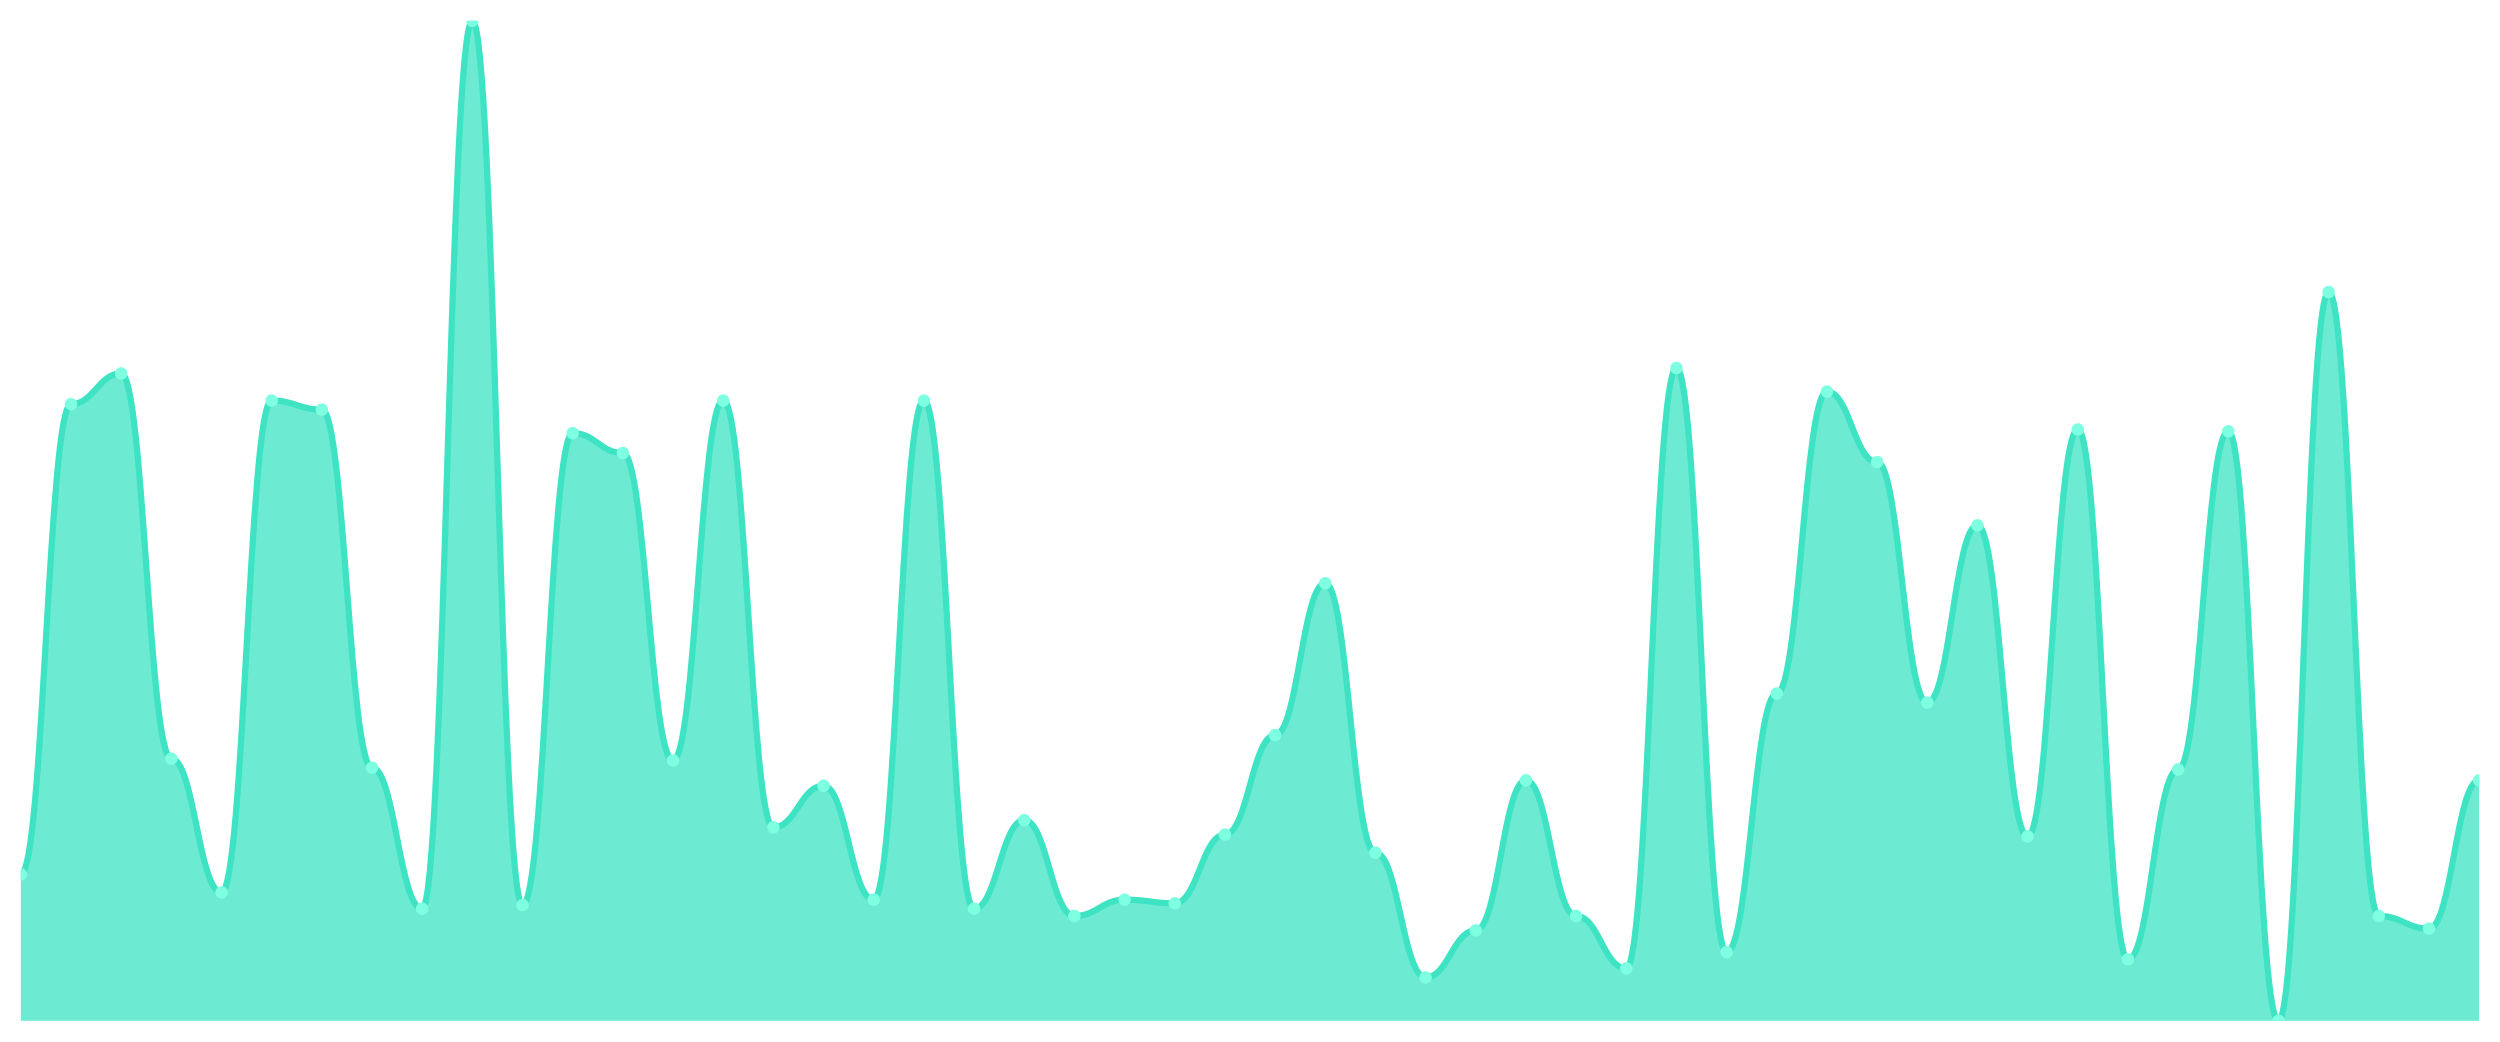
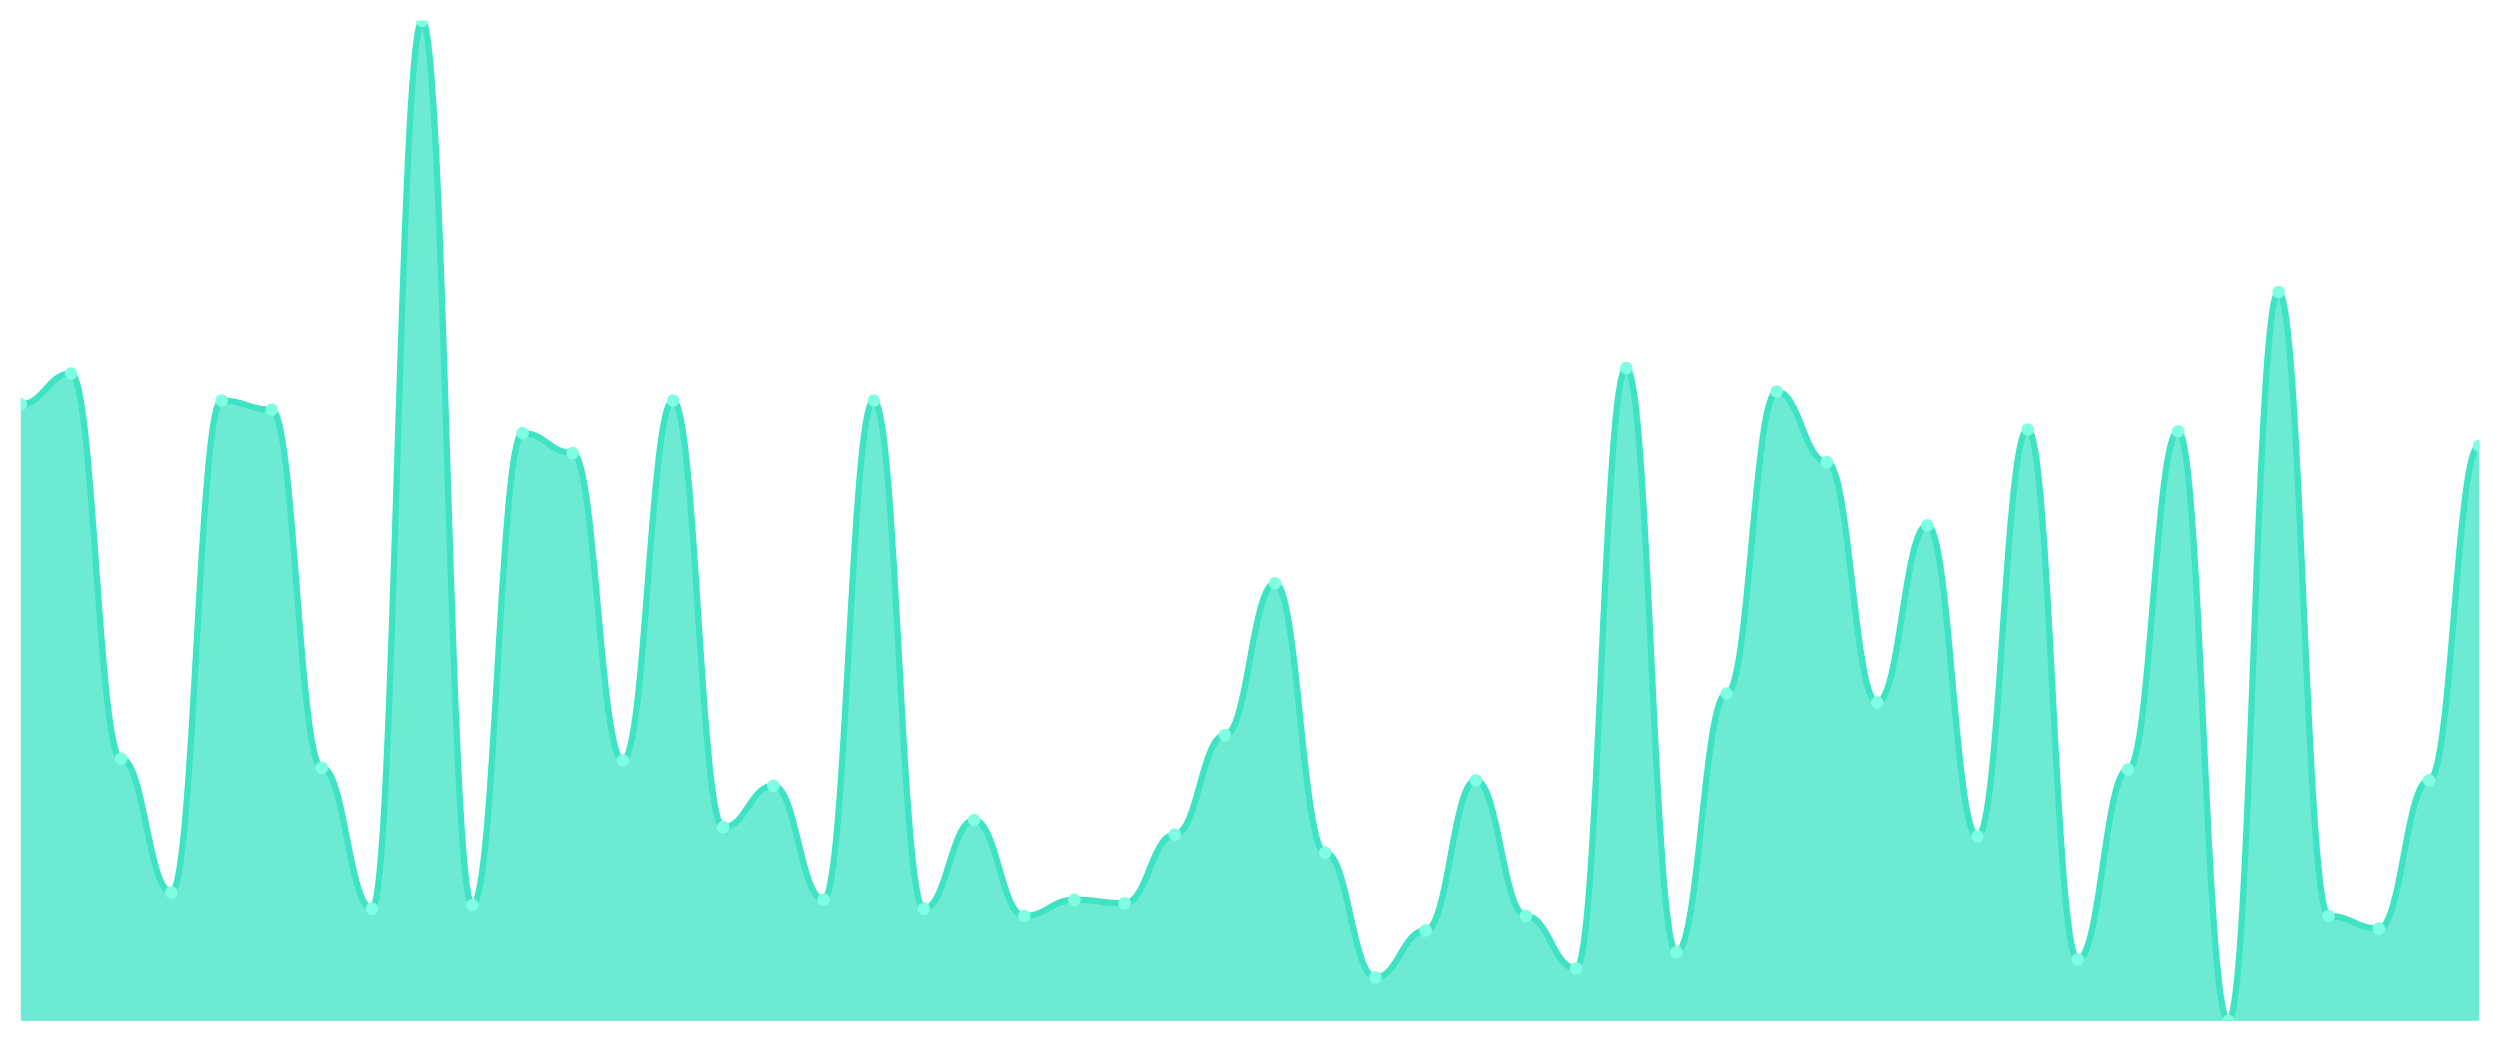
<svg xmlns="http://www.w3.org/2000/svg" viewBox="0 0 1200 500" width="1200" height="500">
  <defs>
    <clipPath id="c">
      <rect x="10" y="10" width="1180" height="480" />
    </clipPath>
  </defs>
  <rect width="1200" height="500" fill="none" />
  <g clip-path="url(#c)">
-     <path d="M 10,490 L 10,419.693 C 20.837,419.693 23.245,194.014 34.082,194.014 C 44.918,194.014 47.327,179.259 58.163,179.259 C 69,179.259 71.408,364.141 82.245,364.141 C 93.082,364.141 95.49,428.373 106.327,428.373 C 117.163,428.373 119.571,192.278 130.408,192.278 C 141.245,192.278 143.653,196.618 154.49,196.618 C 165.327,196.618 167.735,368.481 178.571,368.481 C 189.408,368.481 191.816,436.184 202.653,436.184 C 213.49,436.184 215.898,10 226.735,10 C 237.571,10 239.98,434.448 250.816,434.448 C 261.653,434.448 264.061,207.902 274.898,207.902 C 285.735,207.902 288.143,217.45 298.98,217.45 C 309.816,217.45 312.224,365.009 323.061,365.009 C 333.898,365.009 336.306,192.278 347.143,192.278 C 357.98,192.278 360.388,397.125 371.224,397.125 C 382.061,397.125 384.469,377.161 395.306,377.161 C 406.143,377.161 408.551,431.844 419.388,431.844 C 430.224,431.844 432.633,192.278 443.469,192.278 C 454.306,192.278 456.714,436.184 467.551,436.184 C 478.388,436.184 480.796,393.653 491.633,393.653 C 502.469,393.653 504.878,439.656 515.714,439.656 C 526.551,439.656 528.959,431.844 539.796,431.844 C 550.633,431.844 553.041,433.58 563.878,433.58 C 574.714,433.58 577.122,400.597 587.959,400.597 C 598.796,400.597 601.204,352.857 612.041,352.857 C 622.878,352.857 625.286,279.946 636.122,279.946 C 646.959,279.946 649.367,409.277 660.204,409.277 C 671.041,409.277 673.449,469.168 684.286,469.168 C 695.122,469.168 697.531,446.6 708.367,446.6 C 719.204,446.6 721.612,374.557 732.449,374.557 C 743.286,374.557 745.694,439.656 756.531,439.656 C 767.367,439.656 769.776,464.828 780.612,464.828 C 791.449,464.828 793.857,176.655 804.694,176.655 C 815.531,176.655 817.939,457.016 828.776,457.016 C 839.612,457.016 842.02,332.893 852.857,332.893 C 863.694,332.893 866.102,187.939 876.939,187.939 C 887.776,187.939 890.184,221.79 901.02,221.79 C 911.857,221.79 914.265,337.233 925.102,337.233 C 935.939,337.233 938.347,252.17 949.184,252.17 C 960.02,252.17 962.429,401.465 973.265,401.465 C 984.102,401.465 986.51,206.166 997.347,206.166 C 1008.184,206.166 1010.592,460.488 1021.429,460.488 C 1032.265,460.488 1034.673,369.349 1045.51,369.349 C 1056.347,369.349 1058.755,207.034 1069.592,207.034 C 1080.429,207.034 1082.837,490 1093.673,490 C 1104.51,490 1106.918,140.199 1117.755,140.199 C 1128.592,140.199 1131,439.656 1141.837,439.656 C 1152.673,439.656 1155.082,445.732 1165.918,445.732 C 1176.755,445.732 1179.163,374.557 1190,374.557 L 1190,490 Z" fill="rgba(61,227,195,0.75)" />
-     <path d="M 10,419.693 C 20.837,419.693 23.245,194.014 34.082,194.014 C 44.918,194.014 47.327,179.259 58.163,179.259 C 69,179.259 71.408,364.141 82.245,364.141 C 93.082,364.141 95.49,428.373 106.327,428.373 C 117.163,428.373 119.571,192.278 130.408,192.278 C 141.245,192.278 143.653,196.618 154.49,196.618 C 165.327,196.618 167.735,368.481 178.571,368.481 C 189.408,368.481 191.816,436.184 202.653,436.184 C 213.49,436.184 215.898,10 226.735,10 C 237.571,10 239.98,434.448 250.816,434.448 C 261.653,434.448 264.061,207.902 274.898,207.902 C 285.735,207.902 288.143,217.45 298.98,217.45 C 309.816,217.45 312.224,365.009 323.061,365.009 C 333.898,365.009 336.306,192.278 347.143,192.278 C 357.98,192.278 360.388,397.125 371.224,397.125 C 382.061,397.125 384.469,377.161 395.306,377.161 C 406.143,377.161 408.551,431.844 419.388,431.844 C 430.224,431.844 432.633,192.278 443.469,192.278 C 454.306,192.278 456.714,436.184 467.551,436.184 C 478.388,436.184 480.796,393.653 491.633,393.653 C 502.469,393.653 504.878,439.656 515.714,439.656 C 526.551,439.656 528.959,431.844 539.796,431.844 C 550.633,431.844 553.041,433.58 563.878,433.58 C 574.714,433.58 577.122,400.597 587.959,400.597 C 598.796,400.597 601.204,352.857 612.041,352.857 C 622.878,352.857 625.286,279.946 636.122,279.946 C 646.959,279.946 649.367,409.277 660.204,409.277 C 671.041,409.277 673.449,469.168 684.286,469.168 C 695.122,469.168 697.531,446.6 708.367,446.6 C 719.204,446.6 721.612,374.557 732.449,374.557 C 743.286,374.557 745.694,439.656 756.531,439.656 C 767.367,439.656 769.776,464.828 780.612,464.828 C 791.449,464.828 793.857,176.655 804.694,176.655 C 815.531,176.655 817.939,457.016 828.776,457.016 C 839.612,457.016 842.02,332.893 852.857,332.893 C 863.694,332.893 866.102,187.939 876.939,187.939 C 887.776,187.939 890.184,221.79 901.02,221.79 C 911.857,221.79 914.265,337.233 925.102,337.233 C 935.939,337.233 938.347,252.17 949.184,252.17 C 960.02,252.17 962.429,401.465 973.265,401.465 C 984.102,401.465 986.51,206.166 997.347,206.166 C 1008.184,206.166 1010.592,460.488 1021.429,460.488 C 1032.265,460.488 1034.673,369.349 1045.51,369.349 C 1056.347,369.349 1058.755,207.034 1069.592,207.034 C 1080.429,207.034 1082.837,490 1093.673,490 C 1104.51,490 1106.918,140.199 1117.755,140.199 C 1128.592,140.199 1131,439.656 1141.837,439.656 C 1152.673,439.656 1155.082,445.732 1165.918,445.732 C 1176.755,445.732 1179.163,374.557 1190,374.557" fill="none" stroke="#3de3c3" stroke-width="3" stroke-linecap="round" stroke-linejoin="round" />
-     <circle cx="10" cy="419.693" r="3" fill="#7fffe1" />
-     <circle cx="34.082" cy="194.014" r="3" fill="#7fffe1" />
-     <circle cx="58.163" cy="179.259" r="3" fill="#7fffe1" />
-     <circle cx="82.245" cy="364.141" r="3" fill="#7fffe1" />
-     <circle cx="106.327" cy="428.373" r="3" fill="#7fffe1" />
-     <circle cx="130.408" cy="192.278" r="3" fill="#7fffe1" />
-     <circle cx="154.49" cy="196.618" r="3" fill="#7fffe1" />
-     <circle cx="178.571" cy="368.481" r="3" fill="#7fffe1" />
-     <circle cx="202.653" cy="436.184" r="3" fill="#7fffe1" />
-     <circle cx="226.735" cy="10" r="3" fill="#7fffe1" />
-     <circle cx="250.816" cy="434.448" r="3" fill="#7fffe1" />
-     <circle cx="274.898" cy="207.902" r="3" fill="#7fffe1" />
-     <circle cx="298.98" cy="217.45" r="3" fill="#7fffe1" />
-     <circle cx="323.061" cy="365.009" r="3" fill="#7fffe1" />
-     <circle cx="347.143" cy="192.278" r="3" fill="#7fffe1" />
-     <circle cx="371.224" cy="397.125" r="3" fill="#7fffe1" />
-     <circle cx="395.306" cy="377.161" r="3" fill="#7fffe1" />
-     <circle cx="419.388" cy="431.844" r="3" fill="#7fffe1" />
-     <circle cx="443.469" cy="192.278" r="3" fill="#7fffe1" />
-     <circle cx="467.551" cy="436.184" r="3" fill="#7fffe1" />
-     <circle cx="491.633" cy="393.653" r="3" fill="#7fffe1" />
-     <circle cx="515.714" cy="439.656" r="3" fill="#7fffe1" />
-     <circle cx="539.796" cy="431.844" r="3" fill="#7fffe1" />
-     <circle cx="563.878" cy="433.58" r="3" fill="#7fffe1" />
-     <circle cx="587.959" cy="400.597" r="3" fill="#7fffe1" />
-     <circle cx="612.041" cy="352.857" r="3" fill="#7fffe1" />
-     <circle cx="636.122" cy="279.946" r="3" fill="#7fffe1" />
-     <circle cx="660.204" cy="409.277" r="3" fill="#7fffe1" />
-     <circle cx="684.286" cy="469.168" r="3" fill="#7fffe1" />
-     <circle cx="708.367" cy="446.6" r="3" fill="#7fffe1" />
-     <circle cx="732.449" cy="374.557" r="3" fill="#7fffe1" />
-     <circle cx="756.531" cy="439.656" r="3" fill="#7fffe1" />
-     <circle cx="780.612" cy="464.828" r="3" fill="#7fffe1" />
-     <circle cx="804.694" cy="176.655" r="3" fill="#7fffe1" />
-     <circle cx="828.776" cy="457.016" r="3" fill="#7fffe1" />
-     <circle cx="852.857" cy="332.893" r="3" fill="#7fffe1" />
-     <circle cx="876.939" cy="187.939" r="3" fill="#7fffe1" />
-     <circle cx="901.02" cy="221.79" r="3" fill="#7fffe1" />
-     <circle cx="925.102" cy="337.233" r="3" fill="#7fffe1" />
-     <circle cx="949.184" cy="252.17" r="3" fill="#7fffe1" />
-     <circle cx="973.265" cy="401.465" r="3" fill="#7fffe1" />
-     <circle cx="997.347" cy="206.166" r="3" fill="#7fffe1" />
-     <circle cx="1021.429" cy="460.488" r="3" fill="#7fffe1" />
-     <circle cx="1045.51" cy="369.349" r="3" fill="#7fffe1" />
-     <circle cx="1069.592" cy="207.034" r="3" fill="#7fffe1" />
-     <circle cx="1093.673" cy="490" r="3" fill="#7fffe1" />
-     <circle cx="1117.755" cy="140.199" r="3" fill="#7fffe1" />
-     <circle cx="1141.837" cy="439.656" r="3" fill="#7fffe1" />
-     <circle cx="1165.918" cy="445.732" r="3" fill="#7fffe1" />
-     <circle cx="1190" cy="374.557" r="3" fill="#7fffe1" />
+     <path d="M 10,490 L 10,194.014 C 20.837,194.014 23.245,179.259 34.082,179.259 C 44.918,179.259 47.327,364.141 58.163,364.141 C 69,364.141 71.408,428.373 82.245,428.373 C 93.082,428.373 95.49,192.278 106.327,192.278 C 117.163,192.278 119.571,196.618 130.408,196.618 C 141.245,196.618 143.653,368.481 154.49,368.481 C 165.327,368.481 167.735,436.184 178.571,436.184 C 189.408,436.184 191.816,10 202.653,10 C 213.49,10 215.898,434.448 226.735,434.448 C 237.571,434.448 239.98,207.902 250.816,207.902 C 261.653,207.902 264.061,217.45 274.898,217.45 C 285.735,217.45 288.143,365.009 298.98,365.009 C 309.816,365.009 312.224,192.278 323.061,192.278 C 333.898,192.278 336.306,397.125 347.143,397.125 C 357.98,397.125 360.388,377.161 371.224,377.161 C 382.061,377.161 384.469,431.844 395.306,431.844 C 406.143,431.844 408.551,192.278 419.388,192.278 C 430.224,192.278 432.633,436.184 443.469,436.184 C 454.306,436.184 456.714,393.653 467.551,393.653 C 478.388,393.653 480.796,439.656 491.633,439.656 C 502.469,439.656 504.878,431.844 515.714,431.844 C 526.551,431.844 528.959,433.58 539.796,433.58 C 550.633,433.58 553.041,400.597 563.878,400.597 C 574.714,400.597 577.122,352.857 587.959,352.857 C 598.796,352.857 601.204,279.946 612.041,279.946 C 622.878,279.946 625.286,409.277 636.122,409.277 C 646.959,409.277 649.367,469.168 660.204,469.168 C 671.041,469.168 673.449,446.6 684.286,446.6 C 695.122,446.6 697.531,374.557 708.367,374.557 C 719.204,374.557 721.612,439.656 732.449,439.656 C 743.286,439.656 745.694,464.828 756.531,464.828 C 767.367,464.828 769.776,176.655 780.612,176.655 C 791.449,176.655 793.857,457.016 804.694,457.016 C 815.531,457.016 817.939,332.893 828.776,332.893 C 839.612,332.893 842.02,187.939 852.857,187.939 C 863.694,187.939 866.102,221.79 876.939,221.79 C 887.776,221.79 890.184,337.233 901.02,337.233 C 911.857,337.233 914.265,252.17 925.102,252.17 C 935.939,252.17 938.347,401.465 949.184,401.465 C 960.02,401.465 962.429,206.166 973.265,206.166 C 984.102,206.166 986.51,460.488 997.347,460.488 C 1008.184,460.488 1010.592,369.349 1021.429,369.349 C 1032.265,369.349 1034.673,207.034 1045.51,207.034 C 1056.347,207.034 1058.755,490 1069.592,490 C 1080.429,490 1082.837,140.199 1093.673,140.199 C 1104.51,140.199 1106.918,439.656 1117.755,439.656 C 1128.592,439.656 1131,445.732 1141.837,445.732 C 1152.673,445.732 1155.082,374.557 1165.918,374.557 C 1176.755,374.557 1179.163,213.978 1190,213.978 L 1190,490 Z" fill="rgba(61,227,195,0.75)" />
+     <path d="M 10,194.014 C 20.837,194.014 23.245,179.259 34.082,179.259 C 44.918,179.259 47.327,364.141 58.163,364.141 C 69,364.141 71.408,428.373 82.245,428.373 C 93.082,428.373 95.49,192.278 106.327,192.278 C 117.163,192.278 119.571,196.618 130.408,196.618 C 141.245,196.618 143.653,368.481 154.49,368.481 C 165.327,368.481 167.735,436.184 178.571,436.184 C 189.408,436.184 191.816,10 202.653,10 C 213.49,10 215.898,434.448 226.735,434.448 C 237.571,434.448 239.98,207.902 250.816,207.902 C 261.653,207.902 264.061,217.45 274.898,217.45 C 285.735,217.45 288.143,365.009 298.98,365.009 C 309.816,365.009 312.224,192.278 323.061,192.278 C 333.898,192.278 336.306,397.125 347.143,397.125 C 357.98,397.125 360.388,377.161 371.224,377.161 C 382.061,377.161 384.469,431.844 395.306,431.844 C 406.143,431.844 408.551,192.278 419.388,192.278 C 430.224,192.278 432.633,436.184 443.469,436.184 C 454.306,436.184 456.714,393.653 467.551,393.653 C 478.388,393.653 480.796,439.656 491.633,439.656 C 502.469,439.656 504.878,431.844 515.714,431.844 C 526.551,431.844 528.959,433.58 539.796,433.58 C 550.633,433.58 553.041,400.597 563.878,400.597 C 574.714,400.597 577.122,352.857 587.959,352.857 C 598.796,352.857 601.204,279.946 612.041,279.946 C 622.878,279.946 625.286,409.277 636.122,409.277 C 646.959,409.277 649.367,469.168 660.204,469.168 C 671.041,469.168 673.449,446.6 684.286,446.6 C 695.122,446.6 697.531,374.557 708.367,374.557 C 719.204,374.557 721.612,439.656 732.449,439.656 C 743.286,439.656 745.694,464.828 756.531,464.828 C 767.367,464.828 769.776,176.655 780.612,176.655 C 791.449,176.655 793.857,457.016 804.694,457.016 C 815.531,457.016 817.939,332.893 828.776,332.893 C 839.612,332.893 842.02,187.939 852.857,187.939 C 863.694,187.939 866.102,221.79 876.939,221.79 C 887.776,221.79 890.184,337.233 901.02,337.233 C 911.857,337.233 914.265,252.17 925.102,252.17 C 935.939,252.17 938.347,401.465 949.184,401.465 C 960.02,401.465 962.429,206.166 973.265,206.166 C 984.102,206.166 986.51,460.488 997.347,460.488 C 1008.184,460.488 1010.592,369.349 1021.429,369.349 C 1032.265,369.349 1034.673,207.034 1045.51,207.034 C 1056.347,207.034 1058.755,490 1069.592,490 C 1080.429,490 1082.837,140.199 1093.673,140.199 C 1104.51,140.199 1106.918,439.656 1117.755,439.656 C 1128.592,439.656 1131,445.732 1141.837,445.732 C 1152.673,445.732 1155.082,374.557 1165.918,374.557 C 1176.755,374.557 1179.163,213.978 1190,213.978" fill="none" stroke="#3de3c3" stroke-width="3" stroke-linecap="round" stroke-linejoin="round" />
+     <circle cx="10" cy="194.014" r="3" fill="#7fffe1" />
+     <circle cx="34.082" cy="179.259" r="3" fill="#7fffe1" />
+     <circle cx="58.163" cy="364.141" r="3" fill="#7fffe1" />
+     <circle cx="82.245" cy="428.373" r="3" fill="#7fffe1" />
+     <circle cx="106.327" cy="192.278" r="3" fill="#7fffe1" />
+     <circle cx="130.408" cy="196.618" r="3" fill="#7fffe1" />
+     <circle cx="154.49" cy="368.481" r="3" fill="#7fffe1" />
+     <circle cx="178.571" cy="436.184" r="3" fill="#7fffe1" />
+     <circle cx="202.653" cy="10" r="3" fill="#7fffe1" />
+     <circle cx="226.735" cy="434.448" r="3" fill="#7fffe1" />
+     <circle cx="250.816" cy="207.902" r="3" fill="#7fffe1" />
+     <circle cx="274.898" cy="217.45" r="3" fill="#7fffe1" />
+     <circle cx="298.98" cy="365.009" r="3" fill="#7fffe1" />
+     <circle cx="323.061" cy="192.278" r="3" fill="#7fffe1" />
+     <circle cx="347.143" cy="397.125" r="3" fill="#7fffe1" />
+     <circle cx="371.224" cy="377.161" r="3" fill="#7fffe1" />
+     <circle cx="395.306" cy="431.844" r="3" fill="#7fffe1" />
+     <circle cx="419.388" cy="192.278" r="3" fill="#7fffe1" />
+     <circle cx="443.469" cy="436.184" r="3" fill="#7fffe1" />
+     <circle cx="467.551" cy="393.653" r="3" fill="#7fffe1" />
+     <circle cx="491.633" cy="439.656" r="3" fill="#7fffe1" />
+     <circle cx="515.714" cy="431.844" r="3" fill="#7fffe1" />
+     <circle cx="539.796" cy="433.58" r="3" fill="#7fffe1" />
+     <circle cx="563.878" cy="400.597" r="3" fill="#7fffe1" />
+     <circle cx="587.959" cy="352.857" r="3" fill="#7fffe1" />
+     <circle cx="612.041" cy="279.946" r="3" fill="#7fffe1" />
+     <circle cx="636.122" cy="409.277" r="3" fill="#7fffe1" />
+     <circle cx="660.204" cy="469.168" r="3" fill="#7fffe1" />
+     <circle cx="684.286" cy="446.6" r="3" fill="#7fffe1" />
+     <circle cx="708.367" cy="374.557" r="3" fill="#7fffe1" />
+     <circle cx="732.449" cy="439.656" r="3" fill="#7fffe1" />
+     <circle cx="756.531" cy="464.828" r="3" fill="#7fffe1" />
+     <circle cx="780.612" cy="176.655" r="3" fill="#7fffe1" />
+     <circle cx="804.694" cy="457.016" r="3" fill="#7fffe1" />
+     <circle cx="828.776" cy="332.893" r="3" fill="#7fffe1" />
+     <circle cx="852.857" cy="187.939" r="3" fill="#7fffe1" />
+     <circle cx="876.939" cy="221.79" r="3" fill="#7fffe1" />
+     <circle cx="901.02" cy="337.233" r="3" fill="#7fffe1" />
+     <circle cx="925.102" cy="252.17" r="3" fill="#7fffe1" />
+     <circle cx="949.184" cy="401.465" r="3" fill="#7fffe1" />
+     <circle cx="973.265" cy="206.166" r="3" fill="#7fffe1" />
+     <circle cx="997.347" cy="460.488" r="3" fill="#7fffe1" />
+     <circle cx="1021.429" cy="369.349" r="3" fill="#7fffe1" />
+     <circle cx="1045.51" cy="207.034" r="3" fill="#7fffe1" />
+     <circle cx="1069.592" cy="490" r="3" fill="#7fffe1" />
+     <circle cx="1093.673" cy="140.199" r="3" fill="#7fffe1" />
+     <circle cx="1117.755" cy="439.656" r="3" fill="#7fffe1" />
+     <circle cx="1141.837" cy="445.732" r="3" fill="#7fffe1" />
+     <circle cx="1165.918" cy="374.557" r="3" fill="#7fffe1" />
+     <circle cx="1190" cy="213.978" r="3" fill="#7fffe1" />
  </g>
</svg>
